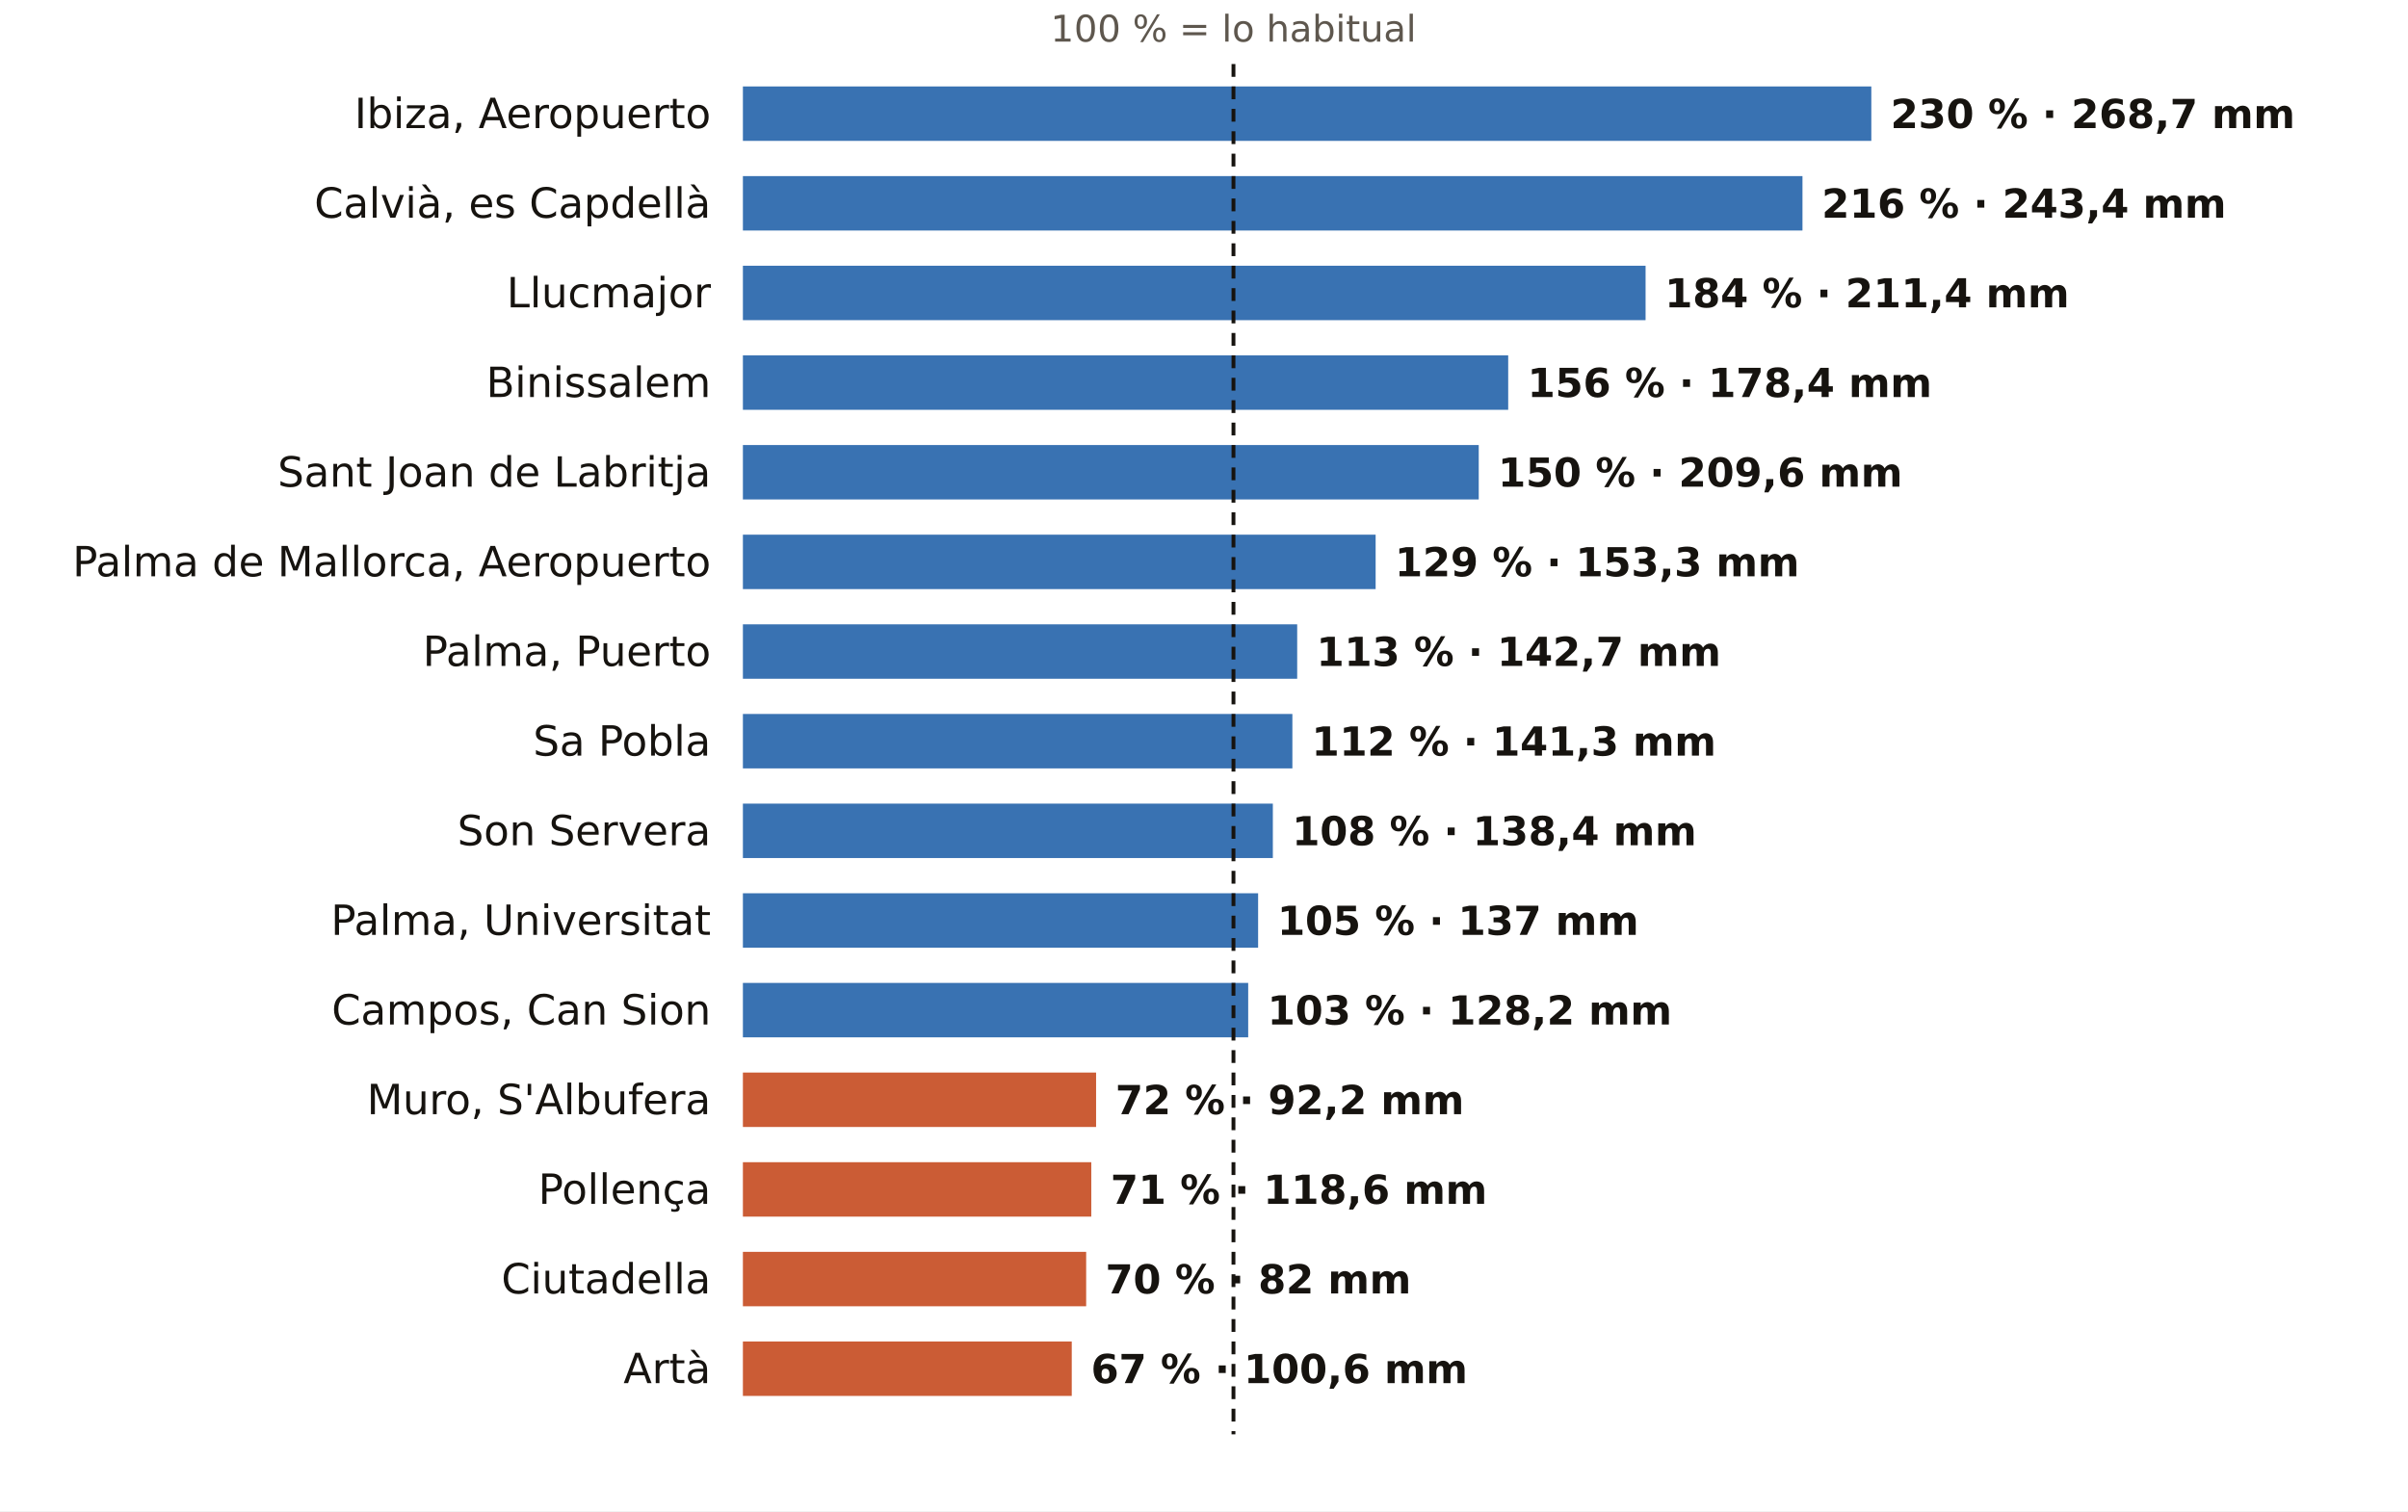
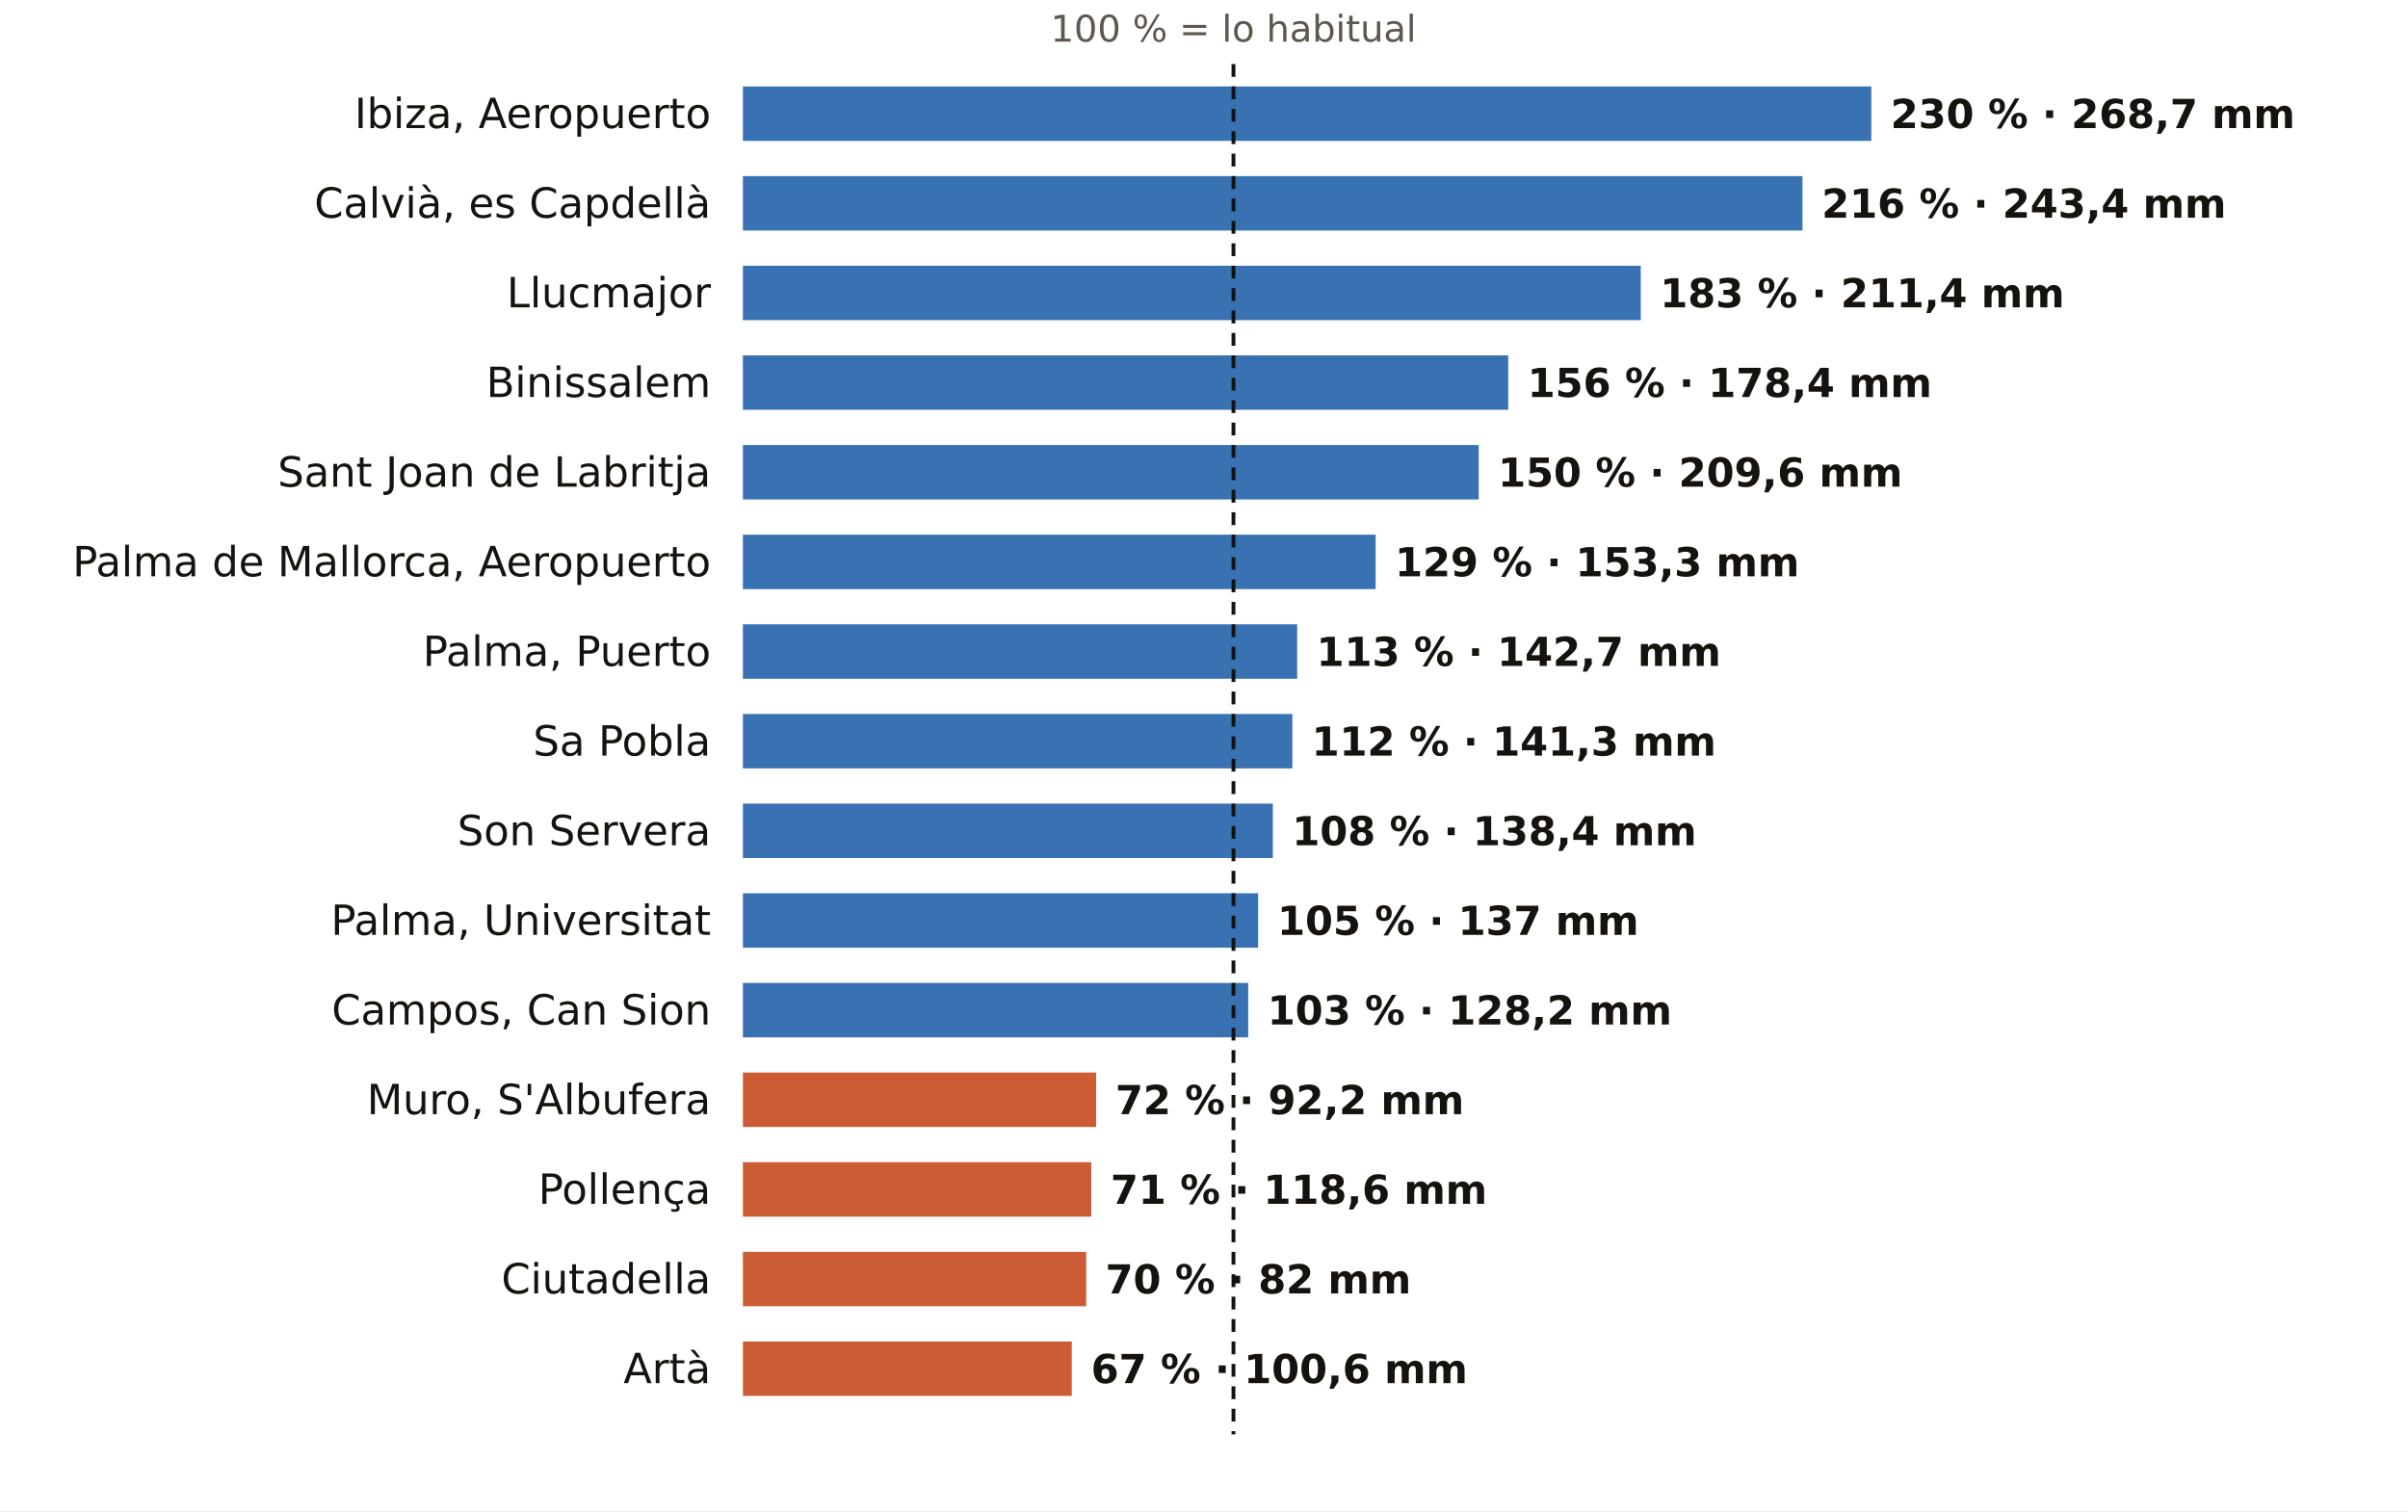
<svg xmlns="http://www.w3.org/2000/svg" viewBox="0 0 752 472" width="752" height="472" role="img" aria-label="El otoño en los pluviómetros de AEMET de Illes Balears: % de lo habitual">
  <rect width="752" height="472" fill="#FFFFFF" />
  <text x="385.2" y="13.0" font-size="11.5" fill="#5E574E" text-anchor="middle" font-weight="400" font-family="Public Sans, DejaVu Sans, Arial, sans-serif">100 % = lo habitual</text>
  <text x="222.0" y="40.0" font-size="13" fill="#16130F" text-anchor="end" font-weight="500" font-family="Public Sans, DejaVu Sans, Arial, sans-serif">Ibiza, Aeropuerto</text>
  <rect x="232" y="27" width="352.4" height="17" fill="#1F5FA8" opacity="0.88" />
  <text x="590.4" y="40.0" font-size="12.5" fill="#16130F" text-anchor="start" font-weight="600" font-family="Public Sans, DejaVu Sans, Arial, sans-serif">230 % · 268,7 mm</text>
  <text x="222.0" y="68.0" font-size="13" fill="#16130F" text-anchor="end" font-weight="500" font-family="Public Sans, DejaVu Sans, Arial, sans-serif">Calvià, es Capdellà</text>
  <rect x="232" y="55" width="330.9" height="17" fill="#1F5FA8" opacity="0.88" />
  <text x="568.9" y="68.0" font-size="12.5" fill="#16130F" text-anchor="start" font-weight="600" font-family="Public Sans, DejaVu Sans, Arial, sans-serif">216 % · 243,4 mm</text>
  <text x="222.0" y="96.0" font-size="13" fill="#16130F" text-anchor="end" font-weight="500" font-family="Public Sans, DejaVu Sans, Arial, sans-serif">Llucmajor</text>
-   <rect x="232" y="83" width="281.9" height="17" fill="#1F5FA8" opacity="0.88" />
-   <text x="519.9" y="96.0" font-size="12.5" fill="#16130F" text-anchor="start" font-weight="600" font-family="Public Sans, DejaVu Sans, Arial, sans-serif">184 % · 211,4 mm</text>
+   <rect x="232" y="83" width="280.4" height="17" fill="#1F5FA8" opacity="0.88" />
+   <text x="518.4" y="96.0" font-size="12.5" fill="#16130F" text-anchor="start" font-weight="600" font-family="Public Sans, DejaVu Sans, Arial, sans-serif">183 % · 211,4 mm</text>
  <text x="222.0" y="124.0" font-size="13" fill="#16130F" text-anchor="end" font-weight="500" font-family="Public Sans, DejaVu Sans, Arial, sans-serif">Binissalem</text>
  <rect x="232" y="111" width="239.0" height="17" fill="#1F5FA8" opacity="0.88" />
  <text x="477.0" y="124.0" font-size="12.5" fill="#16130F" text-anchor="start" font-weight="600" font-family="Public Sans, DejaVu Sans, Arial, sans-serif">156 % · 178,4 mm</text>
  <text x="222.0" y="152.0" font-size="13" fill="#16130F" text-anchor="end" font-weight="500" font-family="Public Sans, DejaVu Sans, Arial, sans-serif">Sant Joan de Labritja</text>
  <rect x="232" y="139" width="229.8" height="17" fill="#1F5FA8" opacity="0.88" />
  <text x="467.8" y="152.0" font-size="12.5" fill="#16130F" text-anchor="start" font-weight="600" font-family="Public Sans, DejaVu Sans, Arial, sans-serif">150 % · 209,6 mm</text>
  <text x="222.0" y="180.0" font-size="13" fill="#16130F" text-anchor="end" font-weight="500" font-family="Public Sans, DejaVu Sans, Arial, sans-serif">Palma de Mallorca, Aeropuerto</text>
  <rect x="232" y="167" width="197.6" height="17" fill="#1F5FA8" opacity="0.88" />
  <text x="435.6" y="180.0" font-size="12.5" fill="#16130F" text-anchor="start" font-weight="600" font-family="Public Sans, DejaVu Sans, Arial, sans-serif">129 % · 153,3 mm</text>
  <text x="222.0" y="208.0" font-size="13" fill="#16130F" text-anchor="end" font-weight="500" font-family="Public Sans, DejaVu Sans, Arial, sans-serif">Palma, Puerto</text>
  <rect x="232" y="195" width="173.1" height="17" fill="#1F5FA8" opacity="0.88" />
  <text x="411.1" y="208.0" font-size="12.5" fill="#16130F" text-anchor="start" font-weight="600" font-family="Public Sans, DejaVu Sans, Arial, sans-serif">113 % · 142,7 mm</text>
  <text x="222.0" y="236.0" font-size="13" fill="#16130F" text-anchor="end" font-weight="500" font-family="Public Sans, DejaVu Sans, Arial, sans-serif">Sa Pobla</text>
  <rect x="232" y="223" width="171.6" height="17" fill="#1F5FA8" opacity="0.88" />
  <text x="409.6" y="236.0" font-size="12.5" fill="#16130F" text-anchor="start" font-weight="600" font-family="Public Sans, DejaVu Sans, Arial, sans-serif">112 % · 141,3 mm</text>
  <text x="222.0" y="264.0" font-size="13" fill="#16130F" text-anchor="end" font-weight="500" font-family="Public Sans, DejaVu Sans, Arial, sans-serif">Son Servera</text>
  <rect x="232" y="251" width="165.5" height="17" fill="#1F5FA8" opacity="0.88" />
  <text x="403.5" y="264.0" font-size="12.5" fill="#16130F" text-anchor="start" font-weight="600" font-family="Public Sans, DejaVu Sans, Arial, sans-serif">108 % · 138,4 mm</text>
  <text x="222.0" y="292.0" font-size="13" fill="#16130F" text-anchor="end" font-weight="500" font-family="Public Sans, DejaVu Sans, Arial, sans-serif">Palma, Universitat</text>
  <rect x="232" y="279" width="160.9" height="17" fill="#1F5FA8" opacity="0.88" />
  <text x="398.9" y="292.0" font-size="12.5" fill="#16130F" text-anchor="start" font-weight="600" font-family="Public Sans, DejaVu Sans, Arial, sans-serif">105 % · 137 mm</text>
  <text x="222.0" y="320.0" font-size="13" fill="#16130F" text-anchor="end" font-weight="500" font-family="Public Sans, DejaVu Sans, Arial, sans-serif">Campos, Can Sion</text>
  <rect x="232" y="307" width="157.8" height="17" fill="#1F5FA8" opacity="0.88" />
  <text x="395.8" y="320.0" font-size="12.5" fill="#16130F" text-anchor="start" font-weight="600" font-family="Public Sans, DejaVu Sans, Arial, sans-serif">103 % · 128,2 mm</text>
  <text x="222.0" y="348.0" font-size="13" fill="#16130F" text-anchor="end" font-weight="500" font-family="Public Sans, DejaVu Sans, Arial, sans-serif">Muro, S'Albufera</text>
  <rect x="232" y="335" width="110.3" height="17" fill="#C4461A" opacity="0.88" />
  <text x="348.3" y="348.0" font-size="12.5" fill="#16130F" text-anchor="start" font-weight="600" font-family="Public Sans, DejaVu Sans, Arial, sans-serif">72 % · 92,2 mm</text>
  <text x="222.0" y="376.0" font-size="13" fill="#16130F" text-anchor="end" font-weight="500" font-family="Public Sans, DejaVu Sans, Arial, sans-serif">Pollença</text>
  <rect x="232" y="363" width="108.8" height="17" fill="#C4461A" opacity="0.88" />
  <text x="346.8" y="376.0" font-size="12.5" fill="#16130F" text-anchor="start" font-weight="600" font-family="Public Sans, DejaVu Sans, Arial, sans-serif">71 % · 118,6 mm</text>
  <text x="222.0" y="404.0" font-size="13" fill="#16130F" text-anchor="end" font-weight="500" font-family="Public Sans, DejaVu Sans, Arial, sans-serif">Ciutadella</text>
  <rect x="232" y="391" width="107.2" height="17" fill="#C4461A" opacity="0.88" />
  <text x="345.2" y="404.0" font-size="12.5" fill="#16130F" text-anchor="start" font-weight="600" font-family="Public Sans, DejaVu Sans, Arial, sans-serif">70 % · 82 mm</text>
  <text x="222.0" y="432.0" font-size="13" fill="#16130F" text-anchor="end" font-weight="500" font-family="Public Sans, DejaVu Sans, Arial, sans-serif">Artà</text>
  <rect x="232" y="419" width="102.7" height="17" fill="#C4461A" opacity="0.88" />
  <text x="340.7" y="432.0" font-size="12.5" fill="#16130F" text-anchor="start" font-weight="600" font-family="Public Sans, DejaVu Sans, Arial, sans-serif">67 % · 100,6 mm</text>
  <line x1="385.2" x2="385.2" y1="20" y2="448" stroke="#16130F" stroke-width="1.2" stroke-dasharray="4 3" />
</svg>
